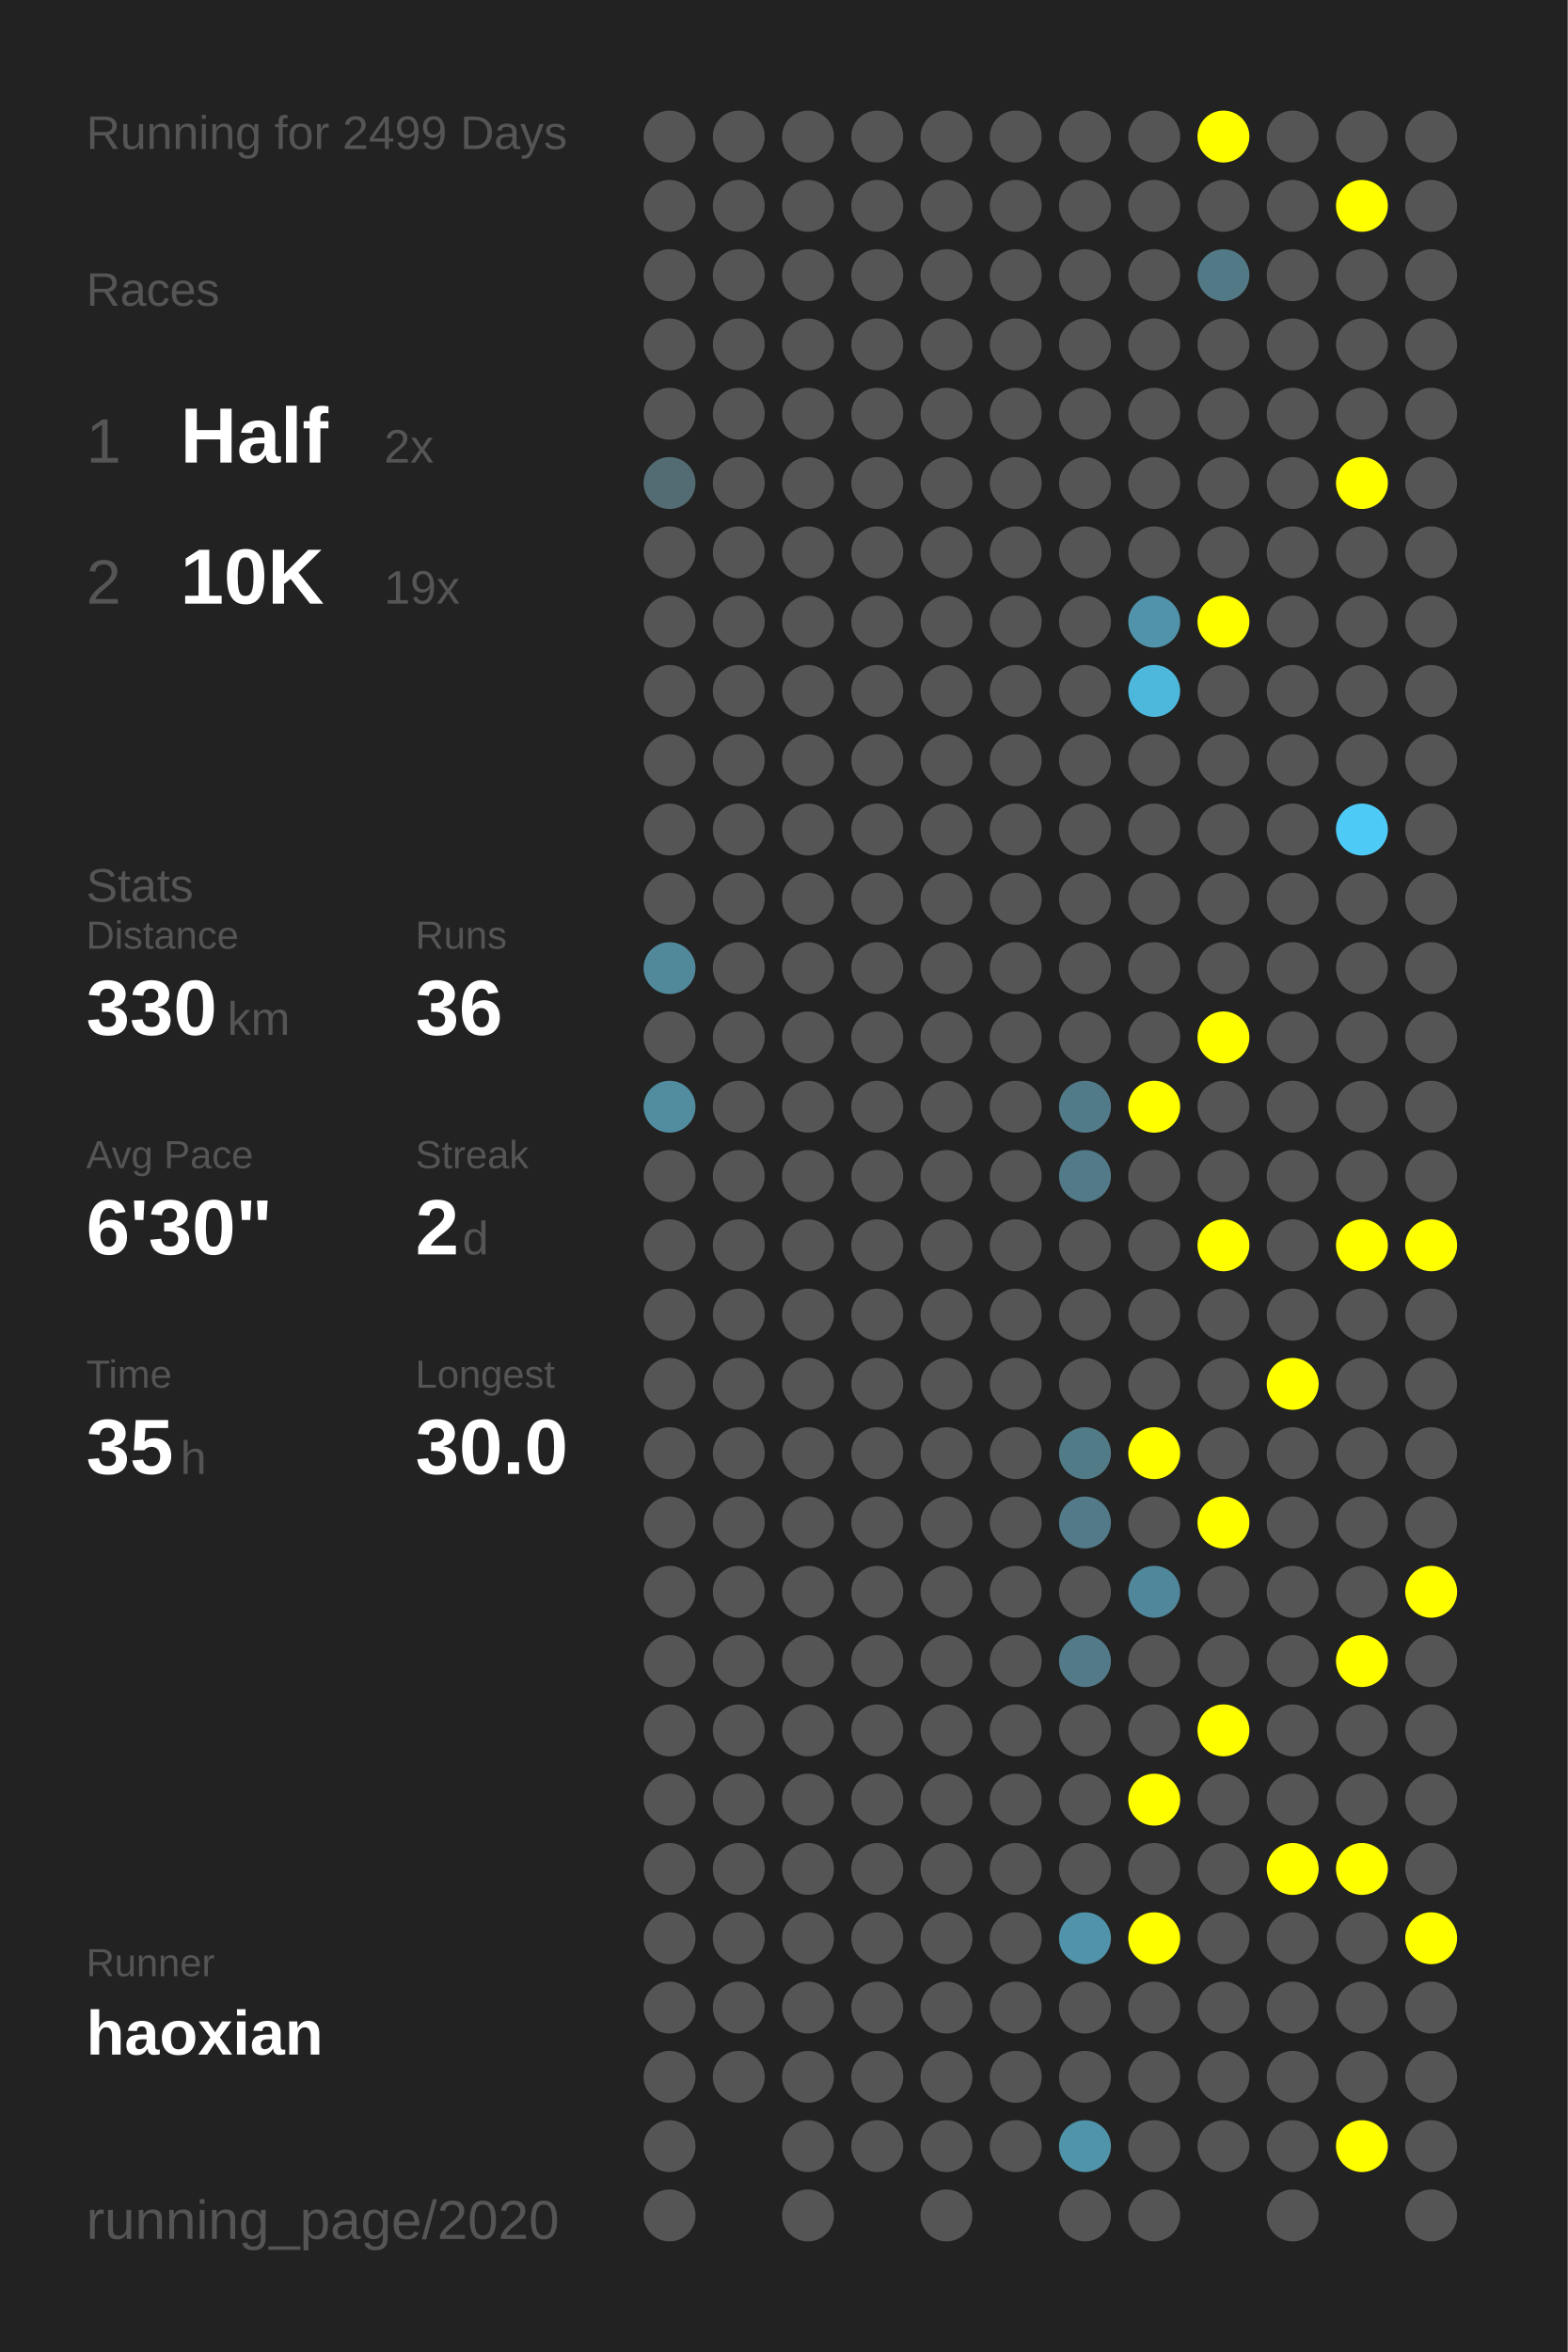
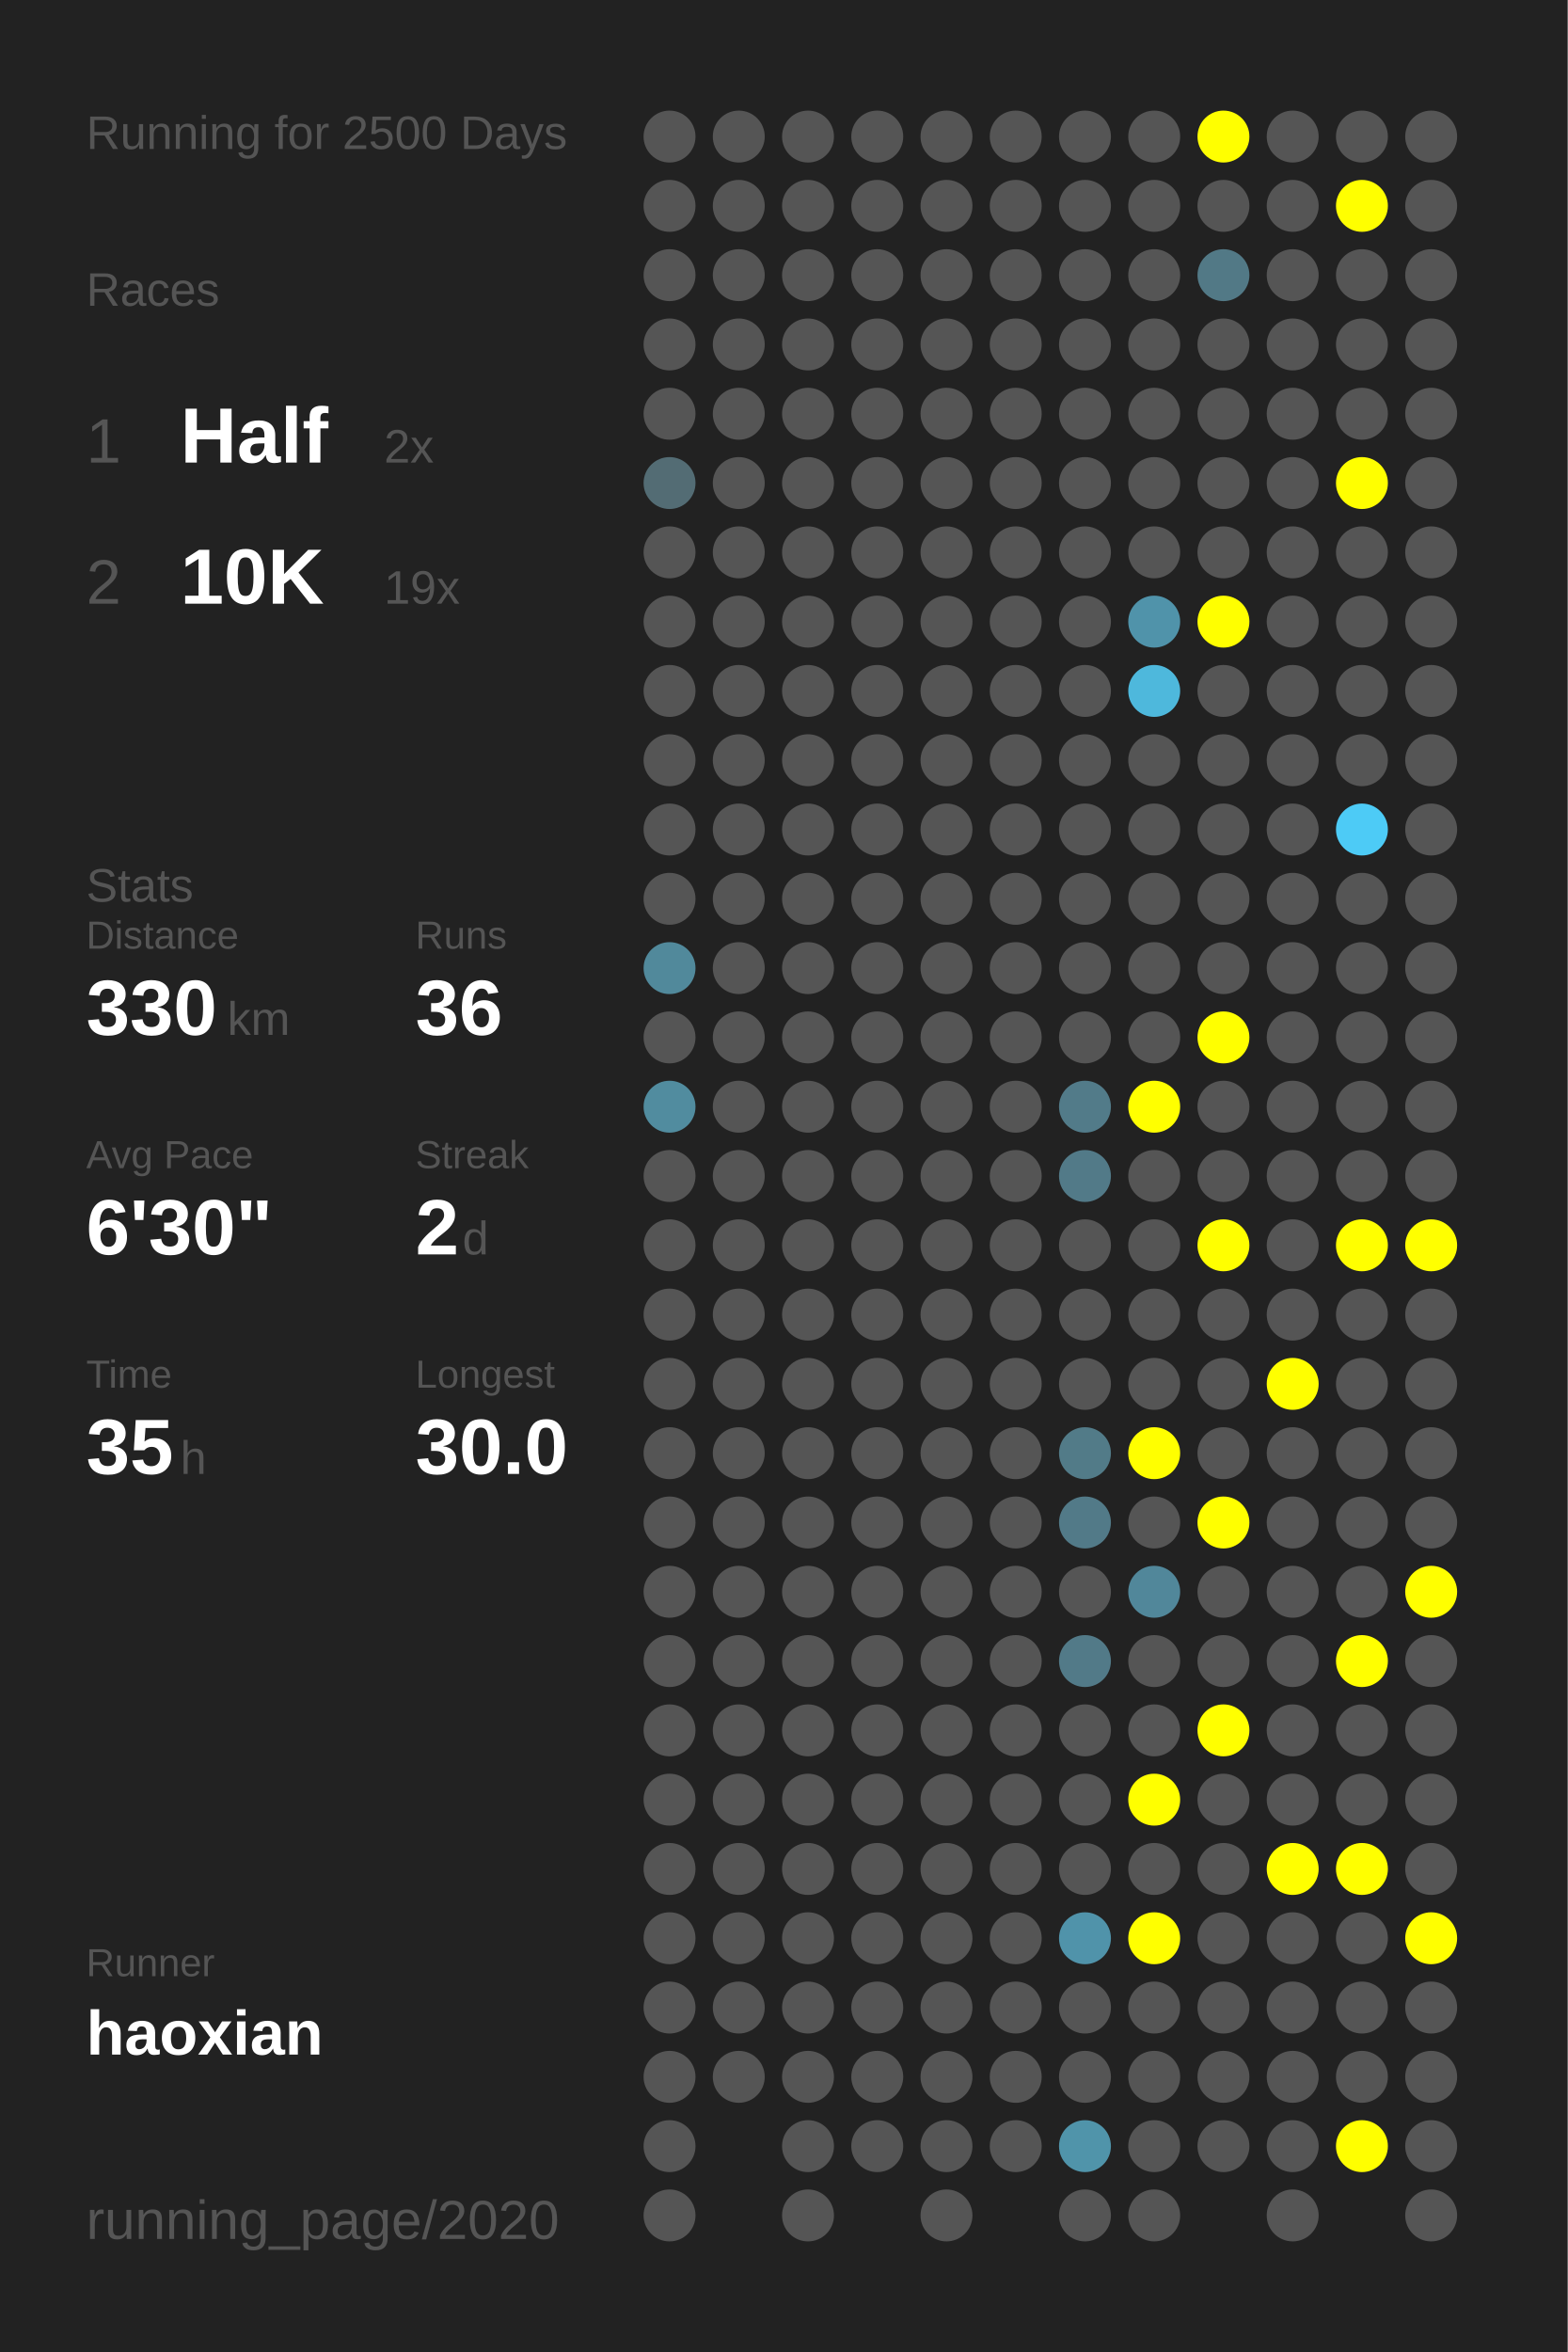
<svg xmlns="http://www.w3.org/2000/svg" baseProfile="full" height="300mm" version="1.1" viewBox="0,0,200,300" width="200mm">
  <defs />
  <rect fill="#222222" height="300" width="200" x="0" y="0" />
-   <text fill="#555555" style="font-size:6px; font-family:Arial;" x="11" y="19">Running for 2499 Days</text>
+   <text fill="#555555" style="font-size:6px; font-family:Arial;" x="11" y="19">Running for 2500 Days</text>
  <text fill="#555555" style="font-size:6px; font-family:Arial;" x="11" y="39">Races</text>
  <text fill="#555555" style="font-size:8px; font-family:Arial;" x="11" y="59">1</text>
  <text fill="#FFFFFF" style="font-size:10px; font-family:Arial; font-weight:bold;" x="23" y="59">Half</text>
  <text fill="#555555" style="font-size:6px; font-family:Arial;" x="49" y="59">2x</text>
  <text fill="#555555" style="font-size:8px; font-family:Arial;" x="11" y="77">2</text>
  <text fill="#FFFFFF" style="font-size:10px; font-family:Arial; font-weight:bold;" x="23" y="77">10K</text>
  <text fill="#555555" style="font-size:6px; font-family:Arial;" x="49" y="77">19x</text>
  <text fill="#555555" style="font-size:6px; font-family:Arial;" x="11" y="115">Stats</text>
  <text fill="#555555" style="font-size:5px; font-family:Arial;" x="11" y="121">Distance</text>
  <text fill="#FFFFFF" style="font-size:10px; font-family:Arial; font-weight:bold;" x="11" y="132">330</text>
  <text fill="#555555" style="font-size:6px; font-family:Arial;" x="29" y="132">km</text>
  <text fill="#555555" style="font-size:5px; font-family:Arial;" x="53" y="121">Runs</text>
  <text fill="#FFFFFF" style="font-size:10px; font-family:Arial; font-weight:bold;" x="53" y="132">36</text>
  <text fill="#555555" style="font-size:5px; font-family:Arial;" x="11" y="149">Avg Pace</text>
  <text fill="#FFFFFF" style="font-size:10px; font-family:Arial; font-weight:bold;" x="11" y="160">6'30"</text>
  <text fill="#555555" style="font-size:5px; font-family:Arial;" x="53" y="149">Streak</text>
  <text fill="#FFFFFF" style="font-size:10px; font-family:Arial; font-weight:bold;" x="53" y="160">2</text>
  <text fill="#555555" style="font-size:6px; font-family:Arial;" x="59" y="160">d</text>
  <text fill="#555555" style="font-size:5px; font-family:Arial;" x="11" y="177">Time</text>
  <text fill="#FFFFFF" style="font-size:10px; font-family:Arial; font-weight:bold;" x="11" y="188">35</text>
  <text fill="#555555" style="font-size:6px; font-family:Arial;" x="23" y="188">h</text>
  <text fill="#555555" style="font-size:5px; font-family:Arial;" x="53" y="177">Longest</text>
  <text fill="#FFFFFF" style="font-size:10px; font-family:Arial; font-weight:bold;" x="53" y="188">30.0</text>
  <text fill="#555555" style="font-size:5px; font-family:Arial;" x="11" y="252.065">Runner</text>
  <text fill="#FFFFFF" style="font-size:8px; font-family:Arial; font-weight:bold;" x="11" y="262.065">haoxian</text>
  <text fill="#555555" style="font-size:7px; font-family:Arial;" x="11" y="285.581">running_page/2020</text>
  <circle cx="85.417" cy="17.419" fill="#555555" r="3.312" />
  <circle cx="85.417" cy="26.258" fill="#555555" r="3.312" />
  <circle cx="85.417" cy="35.097" fill="#555555" r="3.312" />
  <circle cx="85.417" cy="43.935" fill="#555555" r="3.312" />
  <circle cx="85.417" cy="52.774" fill="#555555" r="3.312" />
  <circle cx="85.417" cy="61.613" fill="#536c74" r="3.312" />
  <circle cx="85.417" cy="70.452" fill="#555555" r="3.312" />
  <circle cx="85.417" cy="79.29" fill="#555555" r="3.312" />
  <circle cx="85.417" cy="88.129" fill="#555555" r="3.312" />
  <circle cx="85.417" cy="96.968" fill="#555555" r="3.312" />
  <circle cx="85.417" cy="105.806" fill="#555555" r="3.312" />
  <circle cx="85.417" cy="114.645" fill="#555555" r="3.312" />
  <circle cx="85.417" cy="123.484" fill="#51899b" r="3.312" />
  <circle cx="85.417" cy="132.323" fill="#555555" r="3.312" />
  <circle cx="85.417" cy="141.161" fill="#518c9f" r="3.312" />
  <circle cx="85.417" cy="150" fill="#555555" r="3.312" />
  <circle cx="85.417" cy="158.839" fill="#555555" r="3.312" />
  <circle cx="85.417" cy="167.677" fill="#555555" r="3.312" />
  <circle cx="85.417" cy="176.516" fill="#555555" r="3.312" />
  <circle cx="85.417" cy="185.355" fill="#555555" r="3.312" />
  <circle cx="85.417" cy="194.194" fill="#555555" r="3.312" />
  <circle cx="85.417" cy="203.032" fill="#555555" r="3.312" />
  <circle cx="85.417" cy="211.871" fill="#555555" r="3.312" />
  <circle cx="85.417" cy="220.71" fill="#555555" r="3.312" />
  <circle cx="85.417" cy="229.548" fill="#555555" r="3.312" />
  <circle cx="85.417" cy="238.387" fill="#555555" r="3.312" />
  <circle cx="85.417" cy="247.226" fill="#555555" r="3.312" />
  <circle cx="85.417" cy="256.065" fill="#555555" r="3.312" />
  <circle cx="85.417" cy="264.903" fill="#555555" r="3.312" />
  <circle cx="85.417" cy="273.742" fill="#555555" r="3.312" />
  <circle cx="85.417" cy="282.581" fill="#555555" r="3.312" />
  <circle cx="94.25" cy="17.419" fill="#555555" r="3.312" />
  <circle cx="94.25" cy="26.258" fill="#555555" r="3.312" />
  <circle cx="94.25" cy="35.097" fill="#555555" r="3.312" />
  <circle cx="94.25" cy="43.935" fill="#555555" r="3.312" />
  <circle cx="94.25" cy="52.774" fill="#555555" r="3.312" />
  <circle cx="94.25" cy="61.613" fill="#555555" r="3.312" />
  <circle cx="94.25" cy="70.452" fill="#555555" r="3.312" />
  <circle cx="94.25" cy="79.29" fill="#555555" r="3.312" />
  <circle cx="94.25" cy="88.129" fill="#555555" r="3.312" />
  <circle cx="94.25" cy="96.968" fill="#555555" r="3.312" />
  <circle cx="94.25" cy="105.806" fill="#555555" r="3.312" />
  <circle cx="94.25" cy="114.645" fill="#555555" r="3.312" />
  <circle cx="94.25" cy="123.484" fill="#555555" r="3.312" />
  <circle cx="94.25" cy="132.323" fill="#555555" r="3.312" />
  <circle cx="94.25" cy="141.161" fill="#555555" r="3.312" />
  <circle cx="94.25" cy="150" fill="#555555" r="3.312" />
  <circle cx="94.25" cy="158.839" fill="#555555" r="3.312" />
  <circle cx="94.25" cy="167.677" fill="#555555" r="3.312" />
  <circle cx="94.25" cy="176.516" fill="#555555" r="3.312" />
  <circle cx="94.25" cy="185.355" fill="#555555" r="3.312" />
  <circle cx="94.25" cy="194.194" fill="#555555" r="3.312" />
  <circle cx="94.25" cy="203.032" fill="#555555" r="3.312" />
  <circle cx="94.25" cy="211.871" fill="#555555" r="3.312" />
  <circle cx="94.25" cy="220.71" fill="#555555" r="3.312" />
  <circle cx="94.25" cy="229.548" fill="#555555" r="3.312" />
  <circle cx="94.25" cy="238.387" fill="#555555" r="3.312" />
  <circle cx="94.25" cy="247.226" fill="#555555" r="3.312" />
  <circle cx="94.25" cy="256.065" fill="#555555" r="3.312" />
  <circle cx="94.25" cy="264.903" fill="#555555" r="3.312" />
  <circle cx="103.083" cy="17.419" fill="#555555" r="3.312" />
  <circle cx="103.083" cy="26.258" fill="#555555" r="3.312" />
  <circle cx="103.083" cy="35.097" fill="#555555" r="3.312" />
  <circle cx="103.083" cy="43.935" fill="#555555" r="3.312" />
  <circle cx="103.083" cy="52.774" fill="#555555" r="3.312" />
  <circle cx="103.083" cy="61.613" fill="#555555" r="3.312" />
  <circle cx="103.083" cy="70.452" fill="#555555" r="3.312" />
  <circle cx="103.083" cy="79.29" fill="#555555" r="3.312" />
  <circle cx="103.083" cy="88.129" fill="#555555" r="3.312" />
  <circle cx="103.083" cy="96.968" fill="#555555" r="3.312" />
  <circle cx="103.083" cy="105.806" fill="#555555" r="3.312" />
  <circle cx="103.083" cy="114.645" fill="#555555" r="3.312" />
  <circle cx="103.083" cy="123.484" fill="#555555" r="3.312" />
  <circle cx="103.083" cy="132.323" fill="#555555" r="3.312" />
  <circle cx="103.083" cy="141.161" fill="#555555" r="3.312" />
  <circle cx="103.083" cy="150" fill="#555555" r="3.312" />
  <circle cx="103.083" cy="158.839" fill="#555555" r="3.312" />
  <circle cx="103.083" cy="167.677" fill="#555555" r="3.312" />
  <circle cx="103.083" cy="176.516" fill="#555555" r="3.312" />
  <circle cx="103.083" cy="185.355" fill="#555555" r="3.312" />
  <circle cx="103.083" cy="194.194" fill="#555555" r="3.312" />
  <circle cx="103.083" cy="203.032" fill="#555555" r="3.312" />
  <circle cx="103.083" cy="211.871" fill="#555555" r="3.312" />
  <circle cx="103.083" cy="220.71" fill="#555555" r="3.312" />
  <circle cx="103.083" cy="229.548" fill="#555555" r="3.312" />
  <circle cx="103.083" cy="238.387" fill="#555555" r="3.312" />
  <circle cx="103.083" cy="247.226" fill="#555555" r="3.312" />
  <circle cx="103.083" cy="256.065" fill="#555555" r="3.312" />
  <circle cx="103.083" cy="264.903" fill="#555555" r="3.312" />
  <circle cx="103.083" cy="273.742" fill="#555555" r="3.312" />
  <circle cx="103.083" cy="282.581" fill="#555555" r="3.312" />
  <circle cx="111.917" cy="17.419" fill="#555555" r="3.312" />
  <circle cx="111.917" cy="26.258" fill="#555555" r="3.312" />
  <circle cx="111.917" cy="35.097" fill="#555555" r="3.312" />
  <circle cx="111.917" cy="43.935" fill="#555555" r="3.312" />
  <circle cx="111.917" cy="52.774" fill="#555555" r="3.312" />
  <circle cx="111.917" cy="61.613" fill="#555555" r="3.312" />
  <circle cx="111.917" cy="70.452" fill="#555555" r="3.312" />
  <circle cx="111.917" cy="79.29" fill="#555555" r="3.312" />
  <circle cx="111.917" cy="88.129" fill="#555555" r="3.312" />
  <circle cx="111.917" cy="96.968" fill="#555555" r="3.312" />
  <circle cx="111.917" cy="105.806" fill="#555555" r="3.312" />
  <circle cx="111.917" cy="114.645" fill="#555555" r="3.312" />
  <circle cx="111.917" cy="123.484" fill="#555555" r="3.312" />
  <circle cx="111.917" cy="132.323" fill="#555555" r="3.312" />
  <circle cx="111.917" cy="141.161" fill="#555555" r="3.312" />
  <circle cx="111.917" cy="150" fill="#555555" r="3.312" />
  <circle cx="111.917" cy="158.839" fill="#555555" r="3.312" />
  <circle cx="111.917" cy="167.677" fill="#555555" r="3.312" />
  <circle cx="111.917" cy="176.516" fill="#555555" r="3.312" />
  <circle cx="111.917" cy="185.355" fill="#555555" r="3.312" />
  <circle cx="111.917" cy="194.194" fill="#555555" r="3.312" />
  <circle cx="111.917" cy="203.032" fill="#555555" r="3.312" />
  <circle cx="111.917" cy="211.871" fill="#555555" r="3.312" />
  <circle cx="111.917" cy="220.71" fill="#555555" r="3.312" />
  <circle cx="111.917" cy="229.548" fill="#555555" r="3.312" />
  <circle cx="111.917" cy="238.387" fill="#555555" r="3.312" />
  <circle cx="111.917" cy="247.226" fill="#555555" r="3.312" />
  <circle cx="111.917" cy="256.065" fill="#555555" r="3.312" />
  <circle cx="111.917" cy="264.903" fill="#555555" r="3.312" />
  <circle cx="111.917" cy="273.742" fill="#555555" r="3.312" />
  <circle cx="120.75" cy="17.419" fill="#555555" r="3.312" />
  <circle cx="120.75" cy="26.258" fill="#555555" r="3.312" />
  <circle cx="120.75" cy="35.097" fill="#555555" r="3.312" />
  <circle cx="120.75" cy="43.935" fill="#555555" r="3.312" />
  <circle cx="120.75" cy="52.774" fill="#555555" r="3.312" />
  <circle cx="120.75" cy="61.613" fill="#555555" r="3.312" />
  <circle cx="120.75" cy="70.452" fill="#555555" r="3.312" />
  <circle cx="120.75" cy="79.29" fill="#555555" r="3.312" />
  <circle cx="120.75" cy="88.129" fill="#555555" r="3.312" />
  <circle cx="120.75" cy="96.968" fill="#555555" r="3.312" />
  <circle cx="120.75" cy="105.806" fill="#555555" r="3.312" />
  <circle cx="120.75" cy="114.645" fill="#555555" r="3.312" />
  <circle cx="120.75" cy="123.484" fill="#555555" r="3.312" />
  <circle cx="120.75" cy="132.323" fill="#555555" r="3.312" />
  <circle cx="120.75" cy="141.161" fill="#555555" r="3.312" />
  <circle cx="120.75" cy="150" fill="#555555" r="3.312" />
  <circle cx="120.75" cy="158.839" fill="#555555" r="3.312" />
  <circle cx="120.75" cy="167.677" fill="#555555" r="3.312" />
  <circle cx="120.75" cy="176.516" fill="#555555" r="3.312" />
  <circle cx="120.75" cy="185.355" fill="#555555" r="3.312" />
  <circle cx="120.75" cy="194.194" fill="#555555" r="3.312" />
  <circle cx="120.75" cy="203.032" fill="#555555" r="3.312" />
  <circle cx="120.75" cy="211.871" fill="#555555" r="3.312" />
  <circle cx="120.75" cy="220.71" fill="#555555" r="3.312" />
  <circle cx="120.75" cy="229.548" fill="#555555" r="3.312" />
  <circle cx="120.75" cy="238.387" fill="#555555" r="3.312" />
  <circle cx="120.75" cy="247.226" fill="#555555" r="3.312" />
  <circle cx="120.75" cy="256.065" fill="#555555" r="3.312" />
  <circle cx="120.75" cy="264.903" fill="#555555" r="3.312" />
  <circle cx="120.75" cy="273.742" fill="#555555" r="3.312" />
  <circle cx="120.75" cy="282.581" fill="#555555" r="3.312" />
  <circle cx="129.583" cy="17.419" fill="#555555" r="3.312" />
  <circle cx="129.583" cy="26.258" fill="#555555" r="3.312" />
  <circle cx="129.583" cy="35.097" fill="#555555" r="3.312" />
  <circle cx="129.583" cy="43.935" fill="#555555" r="3.312" />
  <circle cx="129.583" cy="52.774" fill="#555555" r="3.312" />
  <circle cx="129.583" cy="61.613" fill="#555555" r="3.312" />
  <circle cx="129.583" cy="70.452" fill="#555555" r="3.312" />
  <circle cx="129.583" cy="79.29" fill="#555555" r="3.312" />
  <circle cx="129.583" cy="88.129" fill="#555555" r="3.312" />
  <circle cx="129.583" cy="96.968" fill="#555555" r="3.312" />
  <circle cx="129.583" cy="105.806" fill="#555555" r="3.312" />
  <circle cx="129.583" cy="114.645" fill="#555555" r="3.312" />
  <circle cx="129.583" cy="123.484" fill="#555555" r="3.312" />
  <circle cx="129.583" cy="132.323" fill="#555555" r="3.312" />
  <circle cx="129.583" cy="141.161" fill="#555555" r="3.312" />
  <circle cx="129.583" cy="150" fill="#555555" r="3.312" />
  <circle cx="129.583" cy="158.839" fill="#555555" r="3.312" />
  <circle cx="129.583" cy="167.677" fill="#555555" r="3.312" />
  <circle cx="129.583" cy="176.516" fill="#555555" r="3.312" />
  <circle cx="129.583" cy="185.355" fill="#555555" r="3.312" />
  <circle cx="129.583" cy="194.194" fill="#555555" r="3.312" />
  <circle cx="129.583" cy="203.032" fill="#555555" r="3.312" />
  <circle cx="129.583" cy="211.871" fill="#555555" r="3.312" />
  <circle cx="129.583" cy="220.71" fill="#555555" r="3.312" />
  <circle cx="129.583" cy="229.548" fill="#555555" r="3.312" />
  <circle cx="129.583" cy="238.387" fill="#555555" r="3.312" />
  <circle cx="129.583" cy="247.226" fill="#555555" r="3.312" />
  <circle cx="129.583" cy="256.065" fill="#555555" r="3.312" />
  <circle cx="129.583" cy="264.903" fill="#555555" r="3.312" />
  <circle cx="129.583" cy="273.742" fill="#555555" r="3.312" />
  <circle cx="138.417" cy="17.419" fill="#555555" r="3.312" />
  <circle cx="138.417" cy="26.258" fill="#555555" r="3.312" />
  <circle cx="138.417" cy="35.097" fill="#555555" r="3.312" />
  <circle cx="138.417" cy="43.935" fill="#555555" r="3.312" />
  <circle cx="138.417" cy="52.774" fill="#555555" r="3.312" />
  <circle cx="138.417" cy="61.613" fill="#555555" r="3.312" />
  <circle cx="138.417" cy="70.452" fill="#555555" r="3.312" />
  <circle cx="138.417" cy="79.29" fill="#555555" r="3.312" />
  <circle cx="138.417" cy="88.129" fill="#555555" r="3.312" />
  <circle cx="138.417" cy="96.968" fill="#555555" r="3.312" />
  <circle cx="138.417" cy="105.806" fill="#555555" r="3.312" />
  <circle cx="138.417" cy="114.645" fill="#555555" r="3.312" />
  <circle cx="138.417" cy="123.484" fill="#555555" r="3.312" />
  <circle cx="138.417" cy="132.323" fill="#555555" r="3.312" />
  <circle cx="138.417" cy="141.161" fill="#527b89" r="3.312" />
  <circle cx="138.417" cy="150" fill="#527a88" r="3.312" />
  <circle cx="138.417" cy="158.839" fill="#555555" r="3.312" />
  <circle cx="138.417" cy="167.677" fill="#555555" r="3.312" />
  <circle cx="138.417" cy="176.516" fill="#555555" r="3.312" />
  <circle cx="138.417" cy="185.355" fill="#527b88" r="3.312" />
  <circle cx="138.417" cy="194.194" fill="#527a88" r="3.312" />
  <circle cx="138.417" cy="203.032" fill="#555555" r="3.312" />
  <circle cx="138.417" cy="211.871" fill="#527a88" r="3.312" />
  <circle cx="138.417" cy="220.71" fill="#555555" r="3.312" />
  <circle cx="138.417" cy="229.548" fill="#555555" r="3.312" />
  <circle cx="138.417" cy="238.387" fill="#555555" r="3.312" />
  <circle cx="138.417" cy="247.226" fill="#5093aa" r="3.312" />
  <circle cx="138.417" cy="256.065" fill="#555555" r="3.312" />
  <circle cx="138.417" cy="264.903" fill="#555555" r="3.312" />
  <circle cx="138.417" cy="273.742" fill="#5094aa" r="3.312" />
  <circle cx="138.417" cy="282.581" fill="#555555" r="3.312" />
  <circle cx="147.25" cy="17.419" fill="#555555" r="3.312" />
  <circle cx="147.25" cy="26.258" fill="#555555" r="3.312" />
  <circle cx="147.25" cy="35.097" fill="#555555" r="3.312" />
  <circle cx="147.25" cy="43.935" fill="#555555" r="3.312" />
  <circle cx="147.25" cy="52.774" fill="#555555" r="3.312" />
  <circle cx="147.25" cy="61.613" fill="#555555" r="3.312" />
  <circle cx="147.25" cy="70.452" fill="#555555" r="3.312" />
  <circle cx="147.25" cy="79.29" fill="#5093aa" r="3.312" />
  <circle cx="147.25" cy="88.129" fill="#4eb8dc" r="3.312" />
  <circle cx="147.25" cy="96.968" fill="#555555" r="3.312" />
  <circle cx="147.25" cy="105.806" fill="#555555" r="3.312" />
  <circle cx="147.25" cy="114.645" fill="#555555" r="3.312" />
  <circle cx="147.25" cy="123.484" fill="#555555" r="3.312" />
  <circle cx="147.25" cy="132.323" fill="#555555" r="3.312" />
  <circle cx="147.25" cy="141.161" fill="#FFFF00" r="3.312" />
  <circle cx="147.25" cy="150" fill="#555555" r="3.312" />
  <circle cx="147.25" cy="158.839" fill="#555555" r="3.312" />
  <circle cx="147.25" cy="167.677" fill="#555555" r="3.312" />
  <circle cx="147.25" cy="176.516" fill="#555555" r="3.312" />
  <circle cx="147.25" cy="185.355" fill="#FFFF00" r="3.312" />
  <circle cx="147.25" cy="194.194" fill="#555555" r="3.312" />
  <circle cx="147.25" cy="203.032" fill="#51879a" r="3.312" />
  <circle cx="147.25" cy="211.871" fill="#555555" r="3.312" />
  <circle cx="147.25" cy="220.71" fill="#555555" r="3.312" />
  <circle cx="147.25" cy="229.548" fill="#FFFF00" r="3.312" />
  <circle cx="147.25" cy="238.387" fill="#555555" r="3.312" />
  <circle cx="147.25" cy="247.226" fill="#FFFF00" r="3.312" />
  <circle cx="147.25" cy="256.065" fill="#555555" r="3.312" />
  <circle cx="147.25" cy="264.903" fill="#555555" r="3.312" />
  <circle cx="147.25" cy="273.742" fill="#555555" r="3.312" />
  <circle cx="147.25" cy="282.581" fill="#555555" r="3.312" />
  <circle cx="156.083" cy="17.419" fill="#FFFF00" r="3.312" />
  <circle cx="156.083" cy="26.258" fill="#555555" r="3.312" />
  <circle cx="156.083" cy="35.097" fill="#527986" r="3.312" />
  <circle cx="156.083" cy="43.935" fill="#555555" r="3.312" />
  <circle cx="156.083" cy="52.774" fill="#555555" r="3.312" />
  <circle cx="156.083" cy="61.613" fill="#555555" r="3.312" />
  <circle cx="156.083" cy="70.452" fill="#555555" r="3.312" />
  <circle cx="156.083" cy="79.29" fill="#FFFF00" r="3.312" />
  <circle cx="156.083" cy="88.129" fill="#555555" r="3.312" />
  <circle cx="156.083" cy="96.968" fill="#555555" r="3.312" />
  <circle cx="156.083" cy="105.806" fill="#555555" r="3.312" />
  <circle cx="156.083" cy="114.645" fill="#555555" r="3.312" />
  <circle cx="156.083" cy="123.484" fill="#555555" r="3.312" />
  <circle cx="156.083" cy="132.323" fill="#FFFF00" r="3.312" />
  <circle cx="156.083" cy="141.161" fill="#555555" r="3.312" />
  <circle cx="156.083" cy="150" fill="#555555" r="3.312" />
  <circle cx="156.083" cy="158.839" fill="#FFFF00" r="3.312" />
  <circle cx="156.083" cy="167.677" fill="#555555" r="3.312" />
  <circle cx="156.083" cy="176.516" fill="#555555" r="3.312" />
  <circle cx="156.083" cy="185.355" fill="#555555" r="3.312" />
  <circle cx="156.083" cy="194.194" fill="#FFFF00" r="3.312" />
  <circle cx="156.083" cy="203.032" fill="#555555" r="3.312" />
  <circle cx="156.083" cy="211.871" fill="#555555" r="3.312" />
  <circle cx="156.083" cy="220.71" fill="#FFFF00" r="3.312" />
  <circle cx="156.083" cy="229.548" fill="#555555" r="3.312" />
  <circle cx="156.083" cy="238.387" fill="#555555" r="3.312" />
  <circle cx="156.083" cy="247.226" fill="#555555" r="3.312" />
  <circle cx="156.083" cy="256.065" fill="#555555" r="3.312" />
  <circle cx="156.083" cy="264.903" fill="#555555" r="3.312" />
  <circle cx="156.083" cy="273.742" fill="#555555" r="3.312" />
  <circle cx="164.917" cy="17.419" fill="#555555" r="3.312" />
  <circle cx="164.917" cy="26.258" fill="#555555" r="3.312" />
  <circle cx="164.917" cy="35.097" fill="#555555" r="3.312" />
  <circle cx="164.917" cy="43.935" fill="#555555" r="3.312" />
  <circle cx="164.917" cy="52.774" fill="#555555" r="3.312" />
  <circle cx="164.917" cy="61.613" fill="#555555" r="3.312" />
  <circle cx="164.917" cy="70.452" fill="#555555" r="3.312" />
  <circle cx="164.917" cy="79.29" fill="#555555" r="3.312" />
  <circle cx="164.917" cy="88.129" fill="#555555" r="3.312" />
  <circle cx="164.917" cy="96.968" fill="#555555" r="3.312" />
  <circle cx="164.917" cy="105.806" fill="#555555" r="3.312" />
  <circle cx="164.917" cy="114.645" fill="#555555" r="3.312" />
  <circle cx="164.917" cy="123.484" fill="#555555" r="3.312" />
  <circle cx="164.917" cy="132.323" fill="#555555" r="3.312" />
  <circle cx="164.917" cy="141.161" fill="#555555" r="3.312" />
  <circle cx="164.917" cy="150" fill="#555555" r="3.312" />
  <circle cx="164.917" cy="158.839" fill="#555555" r="3.312" />
  <circle cx="164.917" cy="167.677" fill="#555555" r="3.312" />
  <circle cx="164.917" cy="176.516" fill="#FFFF00" r="3.312" />
  <circle cx="164.917" cy="185.355" fill="#555555" r="3.312" />
  <circle cx="164.917" cy="194.194" fill="#555555" r="3.312" />
  <circle cx="164.917" cy="203.032" fill="#555555" r="3.312" />
  <circle cx="164.917" cy="211.871" fill="#555555" r="3.312" />
  <circle cx="164.917" cy="220.71" fill="#555555" r="3.312" />
  <circle cx="164.917" cy="229.548" fill="#555555" r="3.312" />
  <circle cx="164.917" cy="238.387" fill="#FFFF00" r="3.312" />
  <circle cx="164.917" cy="247.226" fill="#555555" r="3.312" />
  <circle cx="164.917" cy="256.065" fill="#555555" r="3.312" />
  <circle cx="164.917" cy="264.903" fill="#555555" r="3.312" />
  <circle cx="164.917" cy="273.742" fill="#555555" r="3.312" />
  <circle cx="164.917" cy="282.581" fill="#555555" r="3.312" />
  <circle cx="173.75" cy="17.419" fill="#555555" r="3.312" />
  <circle cx="173.75" cy="26.258" fill="#FFFF00" r="3.312" />
  <circle cx="173.75" cy="35.097" fill="#555555" r="3.312" />
  <circle cx="173.75" cy="43.935" fill="#555555" r="3.312" />
  <circle cx="173.75" cy="52.774" fill="#555555" r="3.312" />
  <circle cx="173.75" cy="61.613" fill="#FFFF00" r="3.312" />
  <circle cx="173.75" cy="70.452" fill="#555555" r="3.312" />
  <circle cx="173.75" cy="79.29" fill="#555555" r="3.312" />
  <circle cx="173.75" cy="88.129" fill="#555555" r="3.312" />
  <circle cx="173.75" cy="96.968" fill="#555555" r="3.312" />
  <circle cx="173.75" cy="105.806" fill="#4dcbf6" r="3.312" />
  <circle cx="173.75" cy="114.645" fill="#555555" r="3.312" />
  <circle cx="173.75" cy="123.484" fill="#555555" r="3.312" />
  <circle cx="173.75" cy="132.323" fill="#555555" r="3.312" />
  <circle cx="173.75" cy="141.161" fill="#555555" r="3.312" />
  <circle cx="173.75" cy="150" fill="#555555" r="3.312" />
  <circle cx="173.75" cy="158.839" fill="#FFFF00" r="3.312" />
  <circle cx="173.75" cy="167.677" fill="#555555" r="3.312" />
  <circle cx="173.75" cy="176.516" fill="#555555" r="3.312" />
  <circle cx="173.75" cy="185.355" fill="#555555" r="3.312" />
  <circle cx="173.75" cy="194.194" fill="#555555" r="3.312" />
  <circle cx="173.75" cy="203.032" fill="#555555" r="3.312" />
  <circle cx="173.75" cy="211.871" fill="#FFFF00" r="3.312" />
  <circle cx="173.75" cy="220.71" fill="#555555" r="3.312" />
  <circle cx="173.75" cy="229.548" fill="#555555" r="3.312" />
  <circle cx="173.75" cy="238.387" fill="#FFFF00" r="3.312" />
  <circle cx="173.75" cy="247.226" fill="#555555" r="3.312" />
  <circle cx="173.75" cy="256.065" fill="#555555" r="3.312" />
  <circle cx="173.75" cy="264.903" fill="#555555" r="3.312" />
  <circle cx="173.75" cy="273.742" fill="#FFFF00" r="3.312" />
  <circle cx="182.583" cy="17.419" fill="#555555" r="3.312" />
  <circle cx="182.583" cy="26.258" fill="#555555" r="3.312" />
  <circle cx="182.583" cy="35.097" fill="#555555" r="3.312" />
  <circle cx="182.583" cy="43.935" fill="#555555" r="3.312" />
  <circle cx="182.583" cy="52.774" fill="#555555" r="3.312" />
  <circle cx="182.583" cy="61.613" fill="#555555" r="3.312" />
  <circle cx="182.583" cy="70.452" fill="#555555" r="3.312" />
  <circle cx="182.583" cy="79.29" fill="#555555" r="3.312" />
  <circle cx="182.583" cy="88.129" fill="#555555" r="3.312" />
  <circle cx="182.583" cy="96.968" fill="#555555" r="3.312" />
  <circle cx="182.583" cy="105.806" fill="#555555" r="3.312" />
  <circle cx="182.583" cy="114.645" fill="#555555" r="3.312" />
  <circle cx="182.583" cy="123.484" fill="#555555" r="3.312" />
  <circle cx="182.583" cy="132.323" fill="#555555" r="3.312" />
  <circle cx="182.583" cy="141.161" fill="#555555" r="3.312" />
  <circle cx="182.583" cy="150" fill="#555555" r="3.312" />
  <circle cx="182.583" cy="158.839" fill="#FFFF00" r="3.312" />
  <circle cx="182.583" cy="167.677" fill="#555555" r="3.312" />
  <circle cx="182.583" cy="176.516" fill="#555555" r="3.312" />
  <circle cx="182.583" cy="185.355" fill="#555555" r="3.312" />
  <circle cx="182.583" cy="194.194" fill="#555555" r="3.312" />
  <circle cx="182.583" cy="203.032" fill="#FFFF00" r="3.312" />
  <circle cx="182.583" cy="211.871" fill="#555555" r="3.312" />
  <circle cx="182.583" cy="220.71" fill="#555555" r="3.312" />
  <circle cx="182.583" cy="229.548" fill="#555555" r="3.312" />
  <circle cx="182.583" cy="238.387" fill="#555555" r="3.312" />
  <circle cx="182.583" cy="247.226" fill="#FFFF00" r="3.312" />
  <circle cx="182.583" cy="256.065" fill="#555555" r="3.312" />
  <circle cx="182.583" cy="264.903" fill="#555555" r="3.312" />
  <circle cx="182.583" cy="273.742" fill="#555555" r="3.312" />
  <circle cx="182.583" cy="282.581" fill="#555555" r="3.312" />
</svg>
